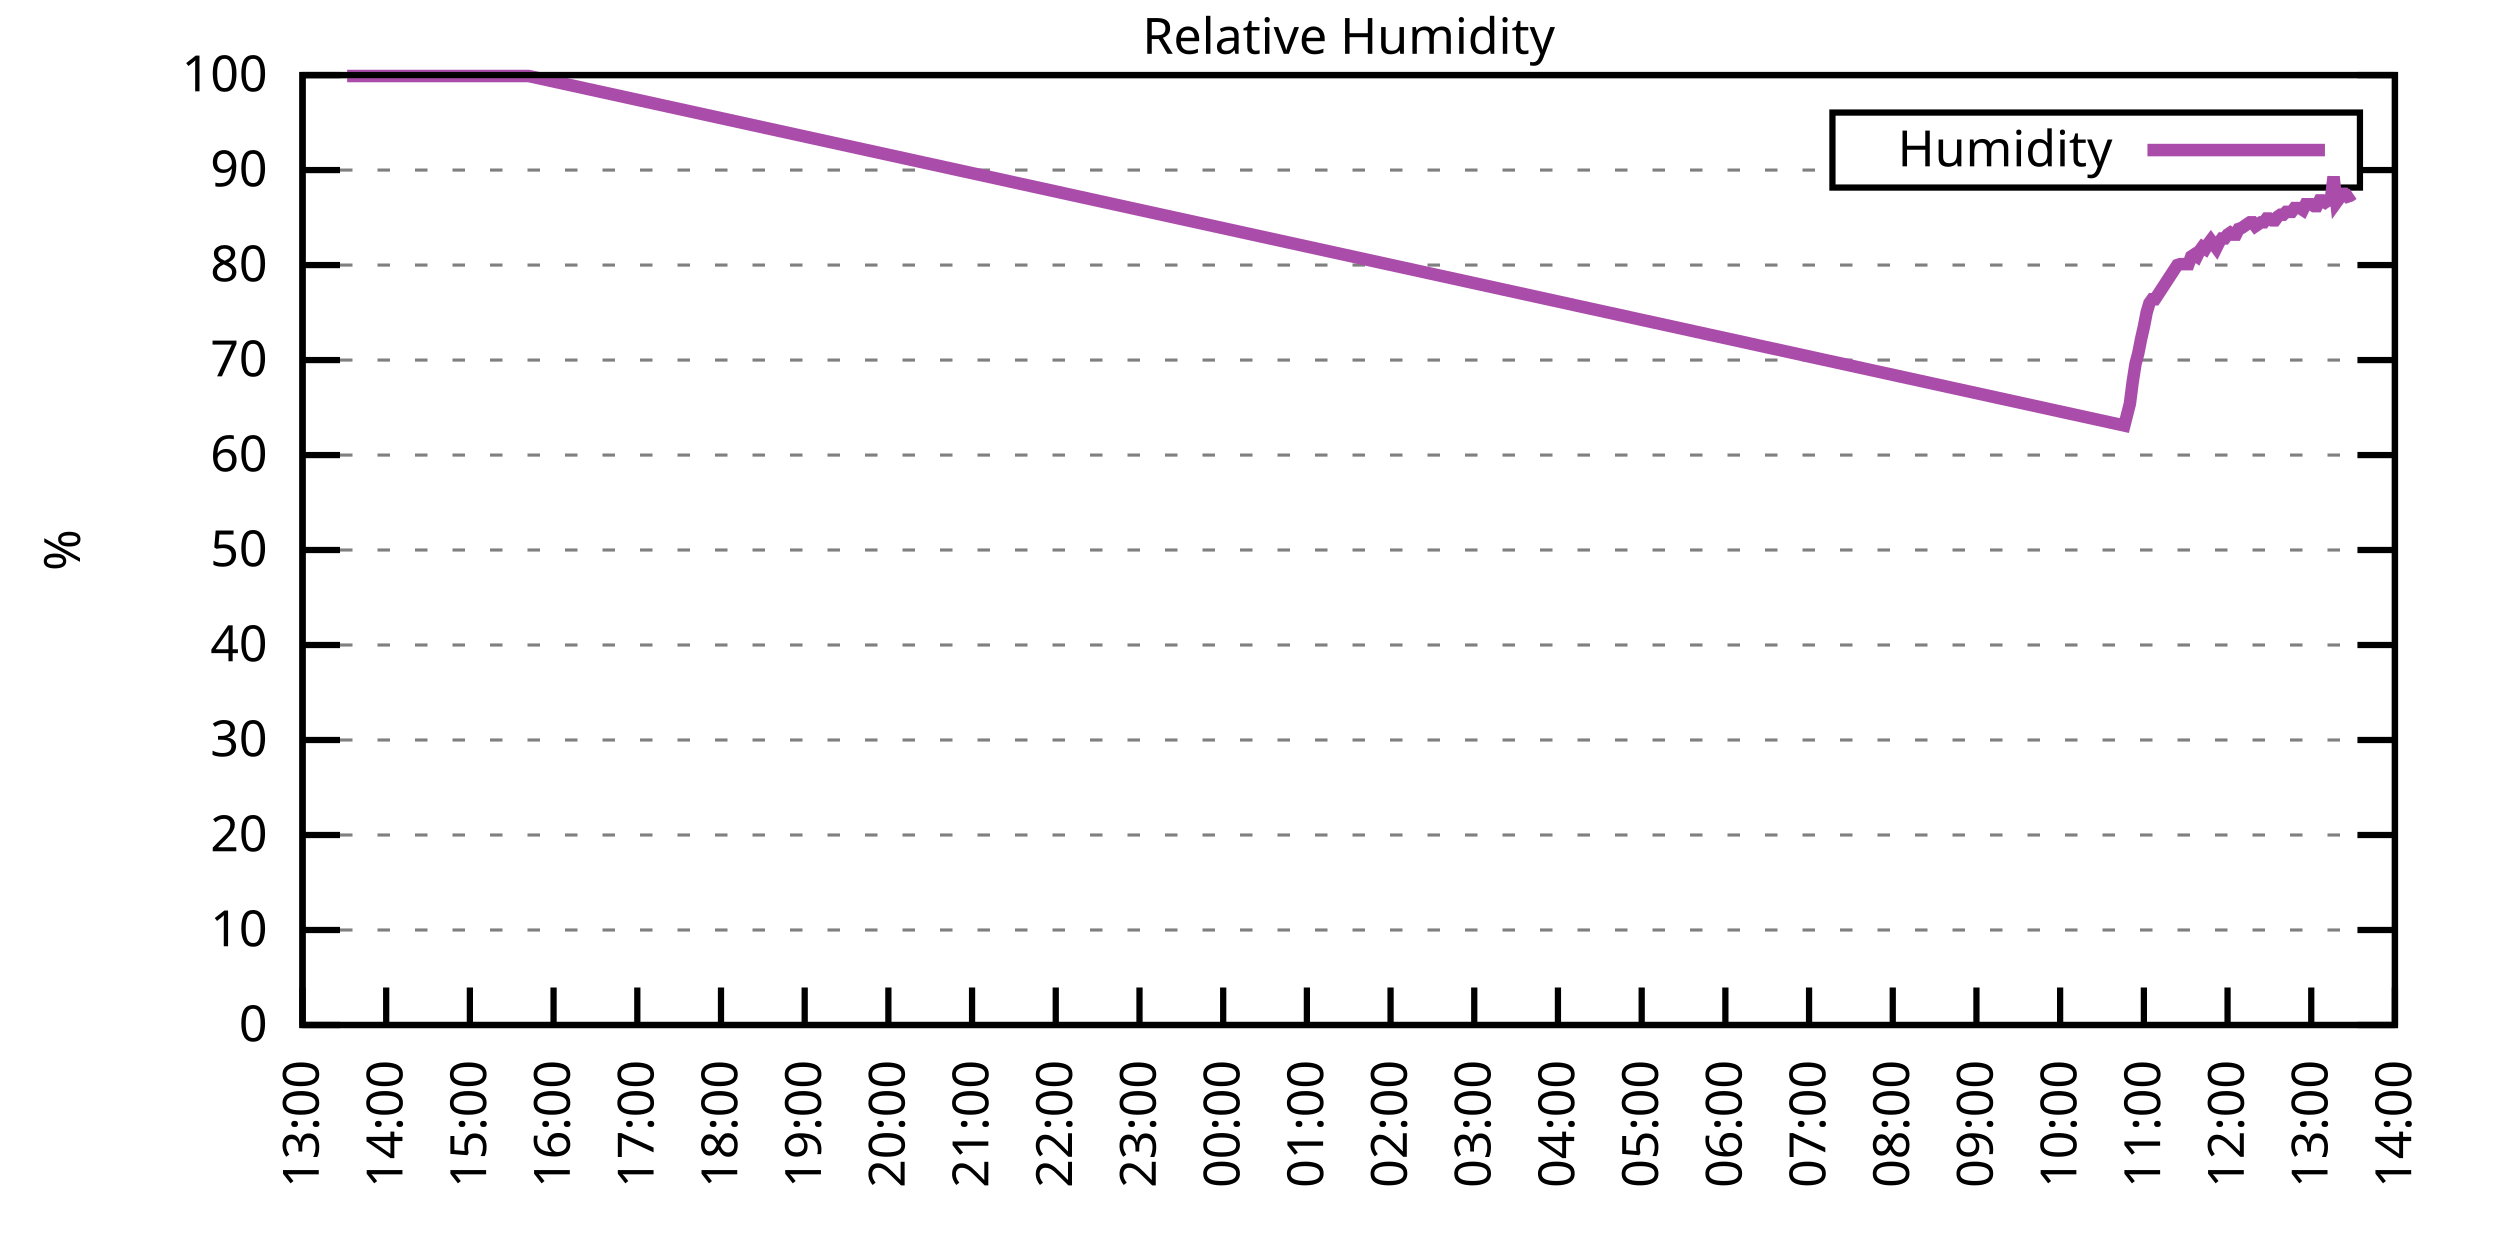
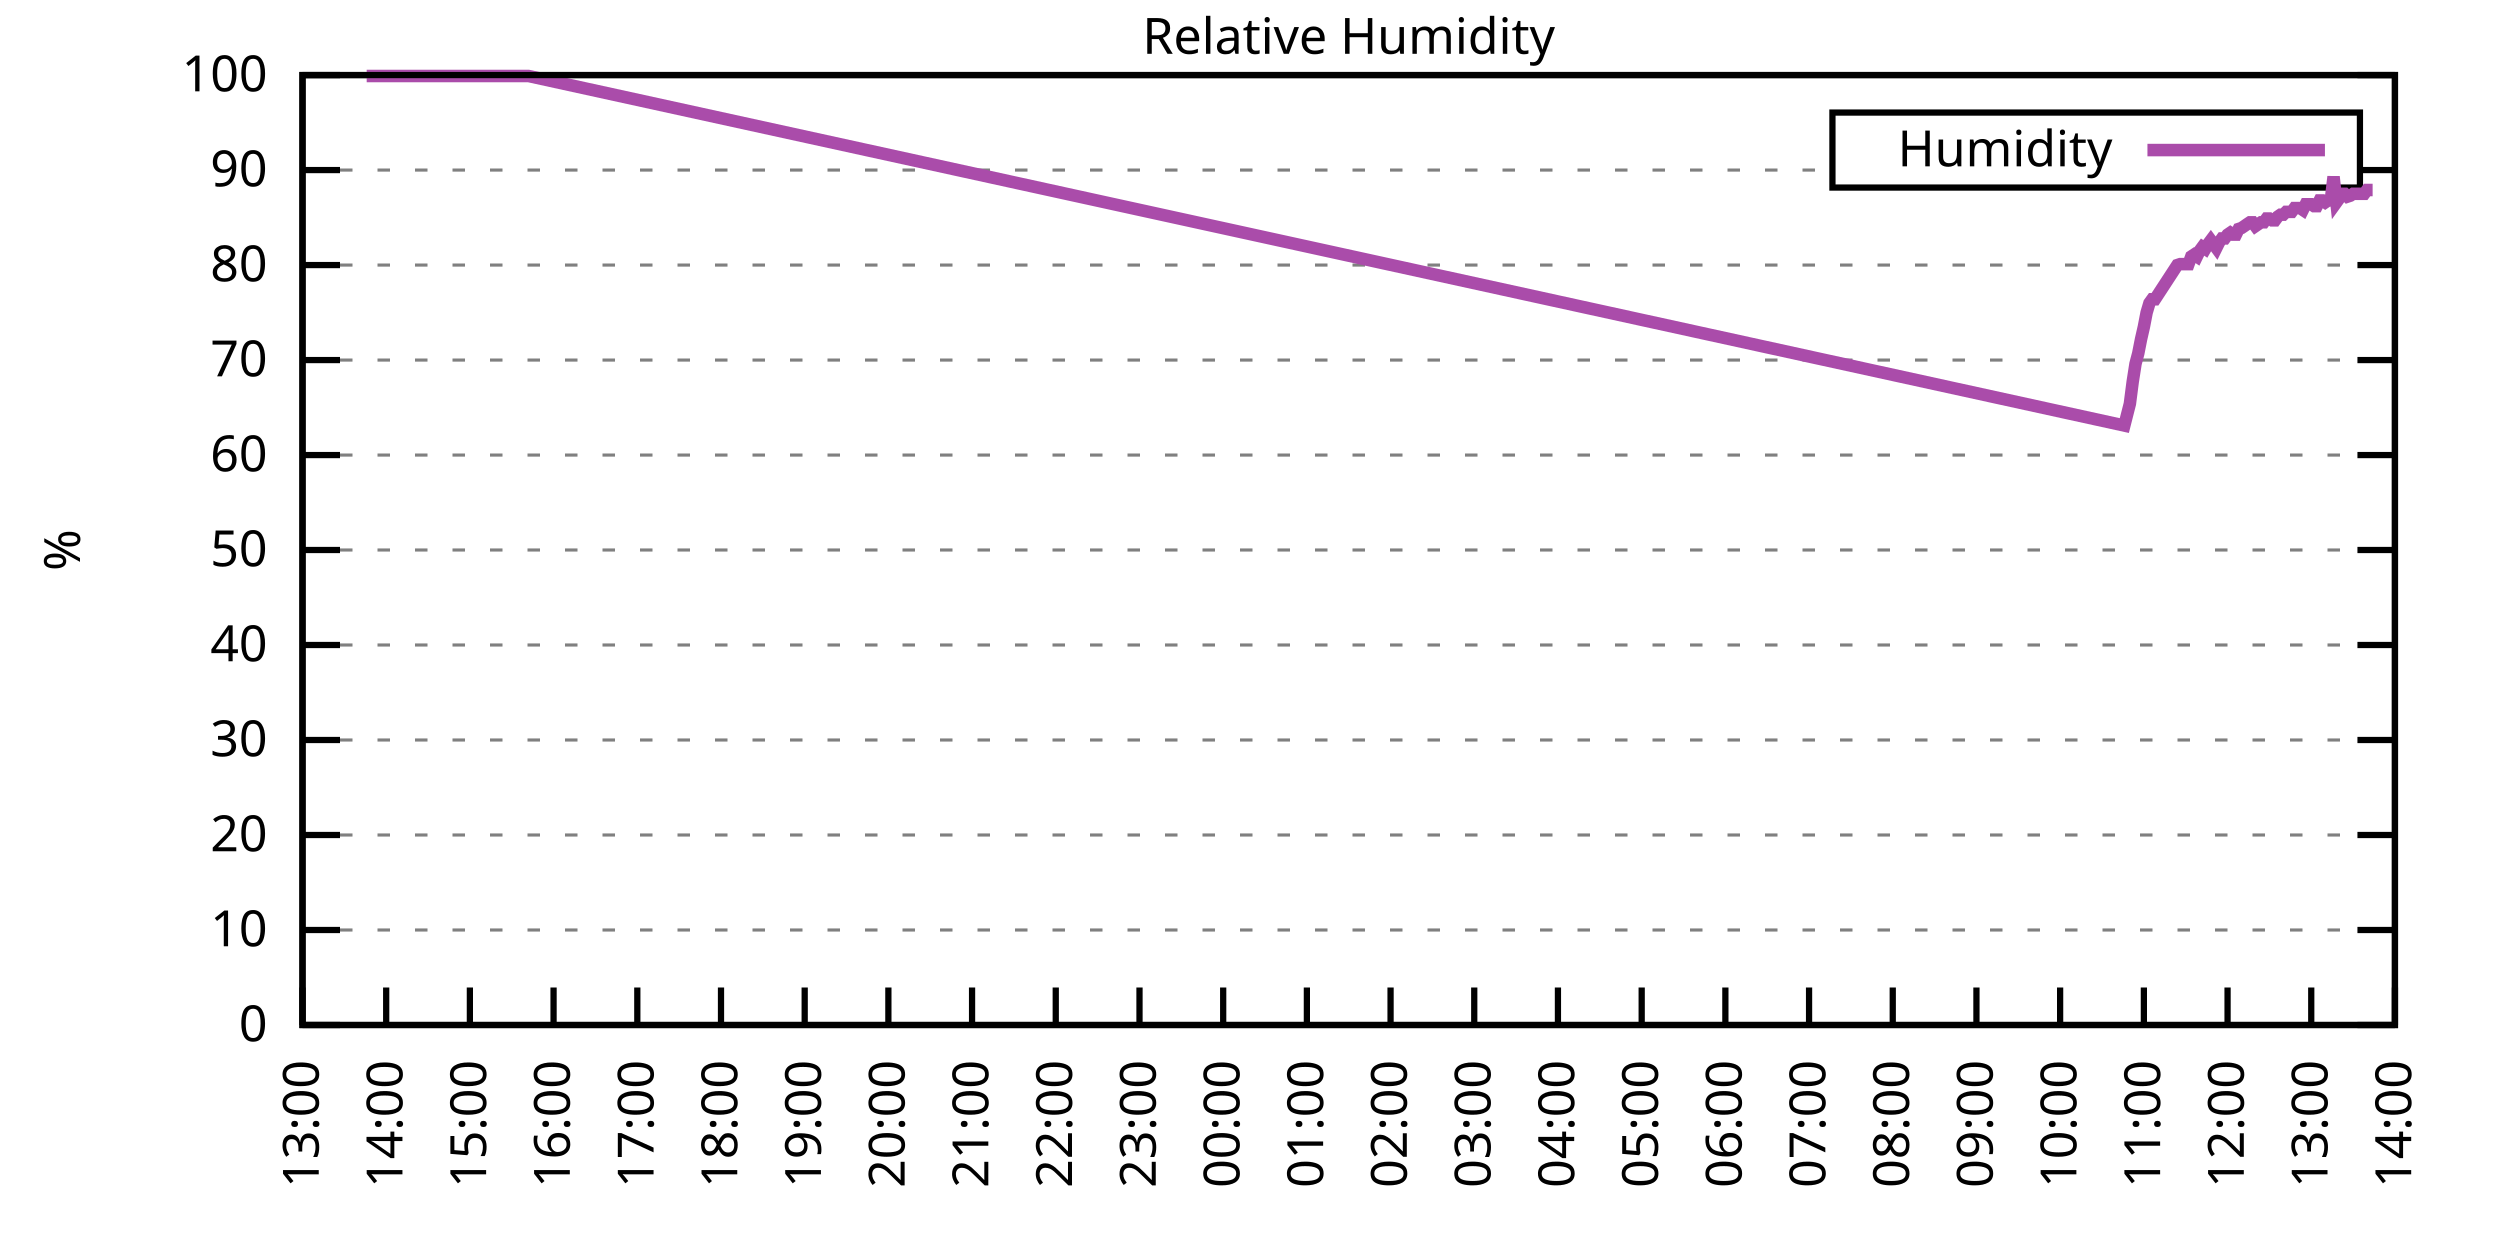
<svg xmlns="http://www.w3.org/2000/svg" xmlns:xlink="http://www.w3.org/1999/xlink" width="400" height="200" viewBox="0 0 400 200">
  <g id="gnuplot_canvas">
    <rect x="0" y="0" width="400" height="200" fill="none" />
    <defs>
      <circle id="gpDot" r="0.5" stroke-width="0.5" stroke="currentColor" />
      <path id="gpPt0" stroke-width="0.333" stroke="currentColor" d="M-1,0 h2 M0,-1 v2" />
      <path id="gpPt1" stroke-width="0.333" stroke="currentColor" d="M-1,-1 L1,1 M1,-1 L-1,1" />
      <path id="gpPt2" stroke-width="0.333" stroke="currentColor" d="M-1,0 L1,0 M0,-1 L0,1 M-1,-1 L1,1 M-1,1 L1,-1" />
      <rect id="gpPt3" stroke-width="0.333" stroke="currentColor" x="-1" y="-1" width="2" height="2" />
      <rect id="gpPt4" stroke-width="0.333" stroke="currentColor" fill="currentColor" x="-1" y="-1" width="2" height="2" />
      <circle id="gpPt5" stroke-width="0.333" stroke="currentColor" cx="0" cy="0" r="1" />
      <use xlink:href="#gpPt5" id="gpPt6" fill="currentColor" stroke="none" />
      <path id="gpPt7" stroke-width="0.333" stroke="currentColor" d="M0,-1.33 L-1.33,0.67 L1.33,0.67 z" />
      <use xlink:href="#gpPt7" id="gpPt8" fill="currentColor" stroke="none" />
      <use xlink:href="#gpPt7" id="gpPt9" stroke="currentColor" transform="rotate(180)" />
      <use xlink:href="#gpPt9" id="gpPt10" fill="currentColor" stroke="none" />
      <use xlink:href="#gpPt3" id="gpPt11" stroke="currentColor" transform="rotate(45)" />
      <use xlink:href="#gpPt11" id="gpPt12" fill="currentColor" stroke="none" />
      <path id="gpPt13" stroke-width="0.333" stroke="currentColor" d="M0,1.330 L1.265,0.411 L0.782,-1.067 L-0.782,-1.076 L-1.265,0.411 z" />
      <use xlink:href="#gpPt13" id="gpPt14" fill="currentColor" stroke="none" />
      <filter id="textbox" filterUnits="objectBoundingBox" x="0" y="0" height="1" width="1">
        <feFlood flood-color="white" flood-opacity="1" result="bgnd" />
        <feComposite in="SourceGraphic" in2="bgnd" operator="atop" />
      </filter>
      <filter id="greybox" filterUnits="objectBoundingBox" x="0" y="0" height="1" width="1">
        <feFlood flood-color="lightgrey" flood-opacity="1" result="grey" />
        <feComposite in="SourceGraphic" in2="grey" operator="atop" />
      </filter>
    </defs>
    <g fill="none" color="white" stroke="currentColor" stroke-width="1.00" stroke-linecap="butt" stroke-linejoin="miter">
</g>
    <g fill="none" color="black" stroke="currentColor" stroke-width="1.00" stroke-linecap="butt" stroke-linejoin="miter">
      <g stroke="none" shape-rendering="crispEdges">
        <polygon fill="rgb(255, 255, 255)" points="48.40,164.00 383.18,164.00 383.18,12.02 48.40,12.02 " />
      </g>
    </g>
    <g fill="none" color="black" stroke="currentColor" stroke-width="1.00" stroke-linecap="butt" stroke-linejoin="miter">
</g>
    <g fill="none" color="black" stroke="black" stroke-width="0.50" stroke-linecap="butt" stroke-linejoin="miter">
</g>
    <g fill="none" color="gray" stroke="currentColor" stroke-width="0.50" stroke-linecap="butt" stroke-linejoin="miter">
      <path stroke="gray" stroke-dasharray="2,4" class="gridline" d="M48.40,164.00 L383.19,164.00  " />
    </g>
    <g fill="none" color="gray" stroke="gray" stroke-width="1.00" stroke-linecap="butt" stroke-linejoin="miter">
</g>
    <g fill="none" color="black" stroke="currentColor" stroke-width="1.00" stroke-linecap="butt" stroke-linejoin="miter">
      <path stroke="black" d="M48.40,164.00 L54.40,164.00 M383.19,164.00 L377.19,164.00  " />
      <g transform="translate(42.80,166.60)" stroke="none" fill="black" font-family="Sans" font-size="8.00" text-anchor="end">
        <text>
          <tspan font-family="Sans"> 0</tspan>
        </text>
      </g>
    </g>
    <g fill="none" color="black" stroke="currentColor" stroke-width="1.00" stroke-linecap="butt" stroke-linejoin="miter">
</g>
    <g fill="none" color="black" stroke="black" stroke-width="0.50" stroke-linecap="butt" stroke-linejoin="miter">
</g>
    <g fill="none" color="gray" stroke="currentColor" stroke-width="0.50" stroke-linecap="butt" stroke-linejoin="miter">
      <path stroke="gray" stroke-dasharray="2,4" class="gridline" d="M48.40,148.80 L383.19,148.80  " />
    </g>
    <g fill="none" color="gray" stroke="gray" stroke-width="1.00" stroke-linecap="butt" stroke-linejoin="miter">
</g>
    <g fill="none" color="black" stroke="currentColor" stroke-width="1.00" stroke-linecap="butt" stroke-linejoin="miter">
      <path stroke="black" d="M48.40,148.80 L54.40,148.80 M383.19,148.80 L377.19,148.80  " />
      <g transform="translate(42.80,151.40)" stroke="none" fill="black" font-family="Sans" font-size="8.00" text-anchor="end">
        <text>
          <tspan font-family="Sans"> 10</tspan>
        </text>
      </g>
    </g>
    <g fill="none" color="black" stroke="currentColor" stroke-width="1.00" stroke-linecap="butt" stroke-linejoin="miter">
</g>
    <g fill="none" color="black" stroke="black" stroke-width="0.50" stroke-linecap="butt" stroke-linejoin="miter">
</g>
    <g fill="none" color="gray" stroke="currentColor" stroke-width="0.50" stroke-linecap="butt" stroke-linejoin="miter">
      <path stroke="gray" stroke-dasharray="2,4" class="gridline" d="M48.40,133.60 L383.19,133.60  " />
    </g>
    <g fill="none" color="gray" stroke="gray" stroke-width="1.00" stroke-linecap="butt" stroke-linejoin="miter">
</g>
    <g fill="none" color="black" stroke="currentColor" stroke-width="1.00" stroke-linecap="butt" stroke-linejoin="miter">
      <path stroke="black" d="M48.40,133.60 L54.40,133.60 M383.19,133.60 L377.19,133.60  " />
      <g transform="translate(42.80,136.20)" stroke="none" fill="black" font-family="Sans" font-size="8.00" text-anchor="end">
        <text>
          <tspan font-family="Sans"> 20</tspan>
        </text>
      </g>
    </g>
    <g fill="none" color="black" stroke="currentColor" stroke-width="1.00" stroke-linecap="butt" stroke-linejoin="miter">
</g>
    <g fill="none" color="black" stroke="black" stroke-width="0.50" stroke-linecap="butt" stroke-linejoin="miter">
</g>
    <g fill="none" color="gray" stroke="currentColor" stroke-width="0.50" stroke-linecap="butt" stroke-linejoin="miter">
      <path stroke="gray" stroke-dasharray="2,4" class="gridline" d="M48.40,118.40 L383.19,118.40  " />
    </g>
    <g fill="none" color="gray" stroke="gray" stroke-width="1.00" stroke-linecap="butt" stroke-linejoin="miter">
</g>
    <g fill="none" color="black" stroke="currentColor" stroke-width="1.00" stroke-linecap="butt" stroke-linejoin="miter">
      <path stroke="black" d="M48.40,118.40 L54.40,118.40 M383.19,118.40 L377.19,118.40  " />
      <g transform="translate(42.80,121.00)" stroke="none" fill="black" font-family="Sans" font-size="8.00" text-anchor="end">
        <text>
          <tspan font-family="Sans"> 30</tspan>
        </text>
      </g>
    </g>
    <g fill="none" color="black" stroke="currentColor" stroke-width="1.00" stroke-linecap="butt" stroke-linejoin="miter">
</g>
    <g fill="none" color="black" stroke="black" stroke-width="0.50" stroke-linecap="butt" stroke-linejoin="miter">
</g>
    <g fill="none" color="gray" stroke="currentColor" stroke-width="0.50" stroke-linecap="butt" stroke-linejoin="miter">
      <path stroke="gray" stroke-dasharray="2,4" class="gridline" d="M48.40,103.20 L383.19,103.20  " />
    </g>
    <g fill="none" color="gray" stroke="gray" stroke-width="1.00" stroke-linecap="butt" stroke-linejoin="miter">
</g>
    <g fill="none" color="black" stroke="currentColor" stroke-width="1.00" stroke-linecap="butt" stroke-linejoin="miter">
      <path stroke="black" d="M48.40,103.20 L54.40,103.20 M383.19,103.20 L377.19,103.20  " />
      <g transform="translate(42.80,105.80)" stroke="none" fill="black" font-family="Sans" font-size="8.00" text-anchor="end">
        <text>
          <tspan font-family="Sans"> 40</tspan>
        </text>
      </g>
    </g>
    <g fill="none" color="black" stroke="currentColor" stroke-width="1.00" stroke-linecap="butt" stroke-linejoin="miter">
</g>
    <g fill="none" color="black" stroke="black" stroke-width="0.50" stroke-linecap="butt" stroke-linejoin="miter">
</g>
    <g fill="none" color="gray" stroke="currentColor" stroke-width="0.50" stroke-linecap="butt" stroke-linejoin="miter">
      <path stroke="gray" stroke-dasharray="2,4" class="gridline" d="M48.40,88.00 L383.19,88.00  " />
    </g>
    <g fill="none" color="gray" stroke="gray" stroke-width="1.00" stroke-linecap="butt" stroke-linejoin="miter">
</g>
    <g fill="none" color="black" stroke="currentColor" stroke-width="1.00" stroke-linecap="butt" stroke-linejoin="miter">
      <path stroke="black" d="M48.40,88.00 L54.40,88.00 M383.19,88.00 L377.19,88.00  " />
      <g transform="translate(42.80,90.60)" stroke="none" fill="black" font-family="Sans" font-size="8.00" text-anchor="end">
        <text>
          <tspan font-family="Sans"> 50</tspan>
        </text>
      </g>
    </g>
    <g fill="none" color="black" stroke="currentColor" stroke-width="1.00" stroke-linecap="butt" stroke-linejoin="miter">
</g>
    <g fill="none" color="black" stroke="black" stroke-width="0.50" stroke-linecap="butt" stroke-linejoin="miter">
</g>
    <g fill="none" color="gray" stroke="currentColor" stroke-width="0.50" stroke-linecap="butt" stroke-linejoin="miter">
      <path stroke="gray" stroke-dasharray="2,4" class="gridline" d="M48.40,72.81 L383.19,72.81  " />
    </g>
    <g fill="none" color="gray" stroke="gray" stroke-width="1.00" stroke-linecap="butt" stroke-linejoin="miter">
</g>
    <g fill="none" color="black" stroke="currentColor" stroke-width="1.00" stroke-linecap="butt" stroke-linejoin="miter">
      <path stroke="black" d="M48.40,72.81 L54.40,72.81 M383.19,72.81 L377.19,72.81  " />
      <g transform="translate(42.80,75.41)" stroke="none" fill="black" font-family="Sans" font-size="8.00" text-anchor="end">
        <text>
          <tspan font-family="Sans"> 60</tspan>
        </text>
      </g>
    </g>
    <g fill="none" color="black" stroke="currentColor" stroke-width="1.00" stroke-linecap="butt" stroke-linejoin="miter">
</g>
    <g fill="none" color="black" stroke="black" stroke-width="0.50" stroke-linecap="butt" stroke-linejoin="miter">
</g>
    <g fill="none" color="gray" stroke="currentColor" stroke-width="0.50" stroke-linecap="butt" stroke-linejoin="miter">
      <path stroke="gray" stroke-dasharray="2,4" class="gridline" d="M48.40,57.61 L383.19,57.61  " />
    </g>
    <g fill="none" color="gray" stroke="gray" stroke-width="1.00" stroke-linecap="butt" stroke-linejoin="miter">
</g>
    <g fill="none" color="black" stroke="currentColor" stroke-width="1.00" stroke-linecap="butt" stroke-linejoin="miter">
      <path stroke="black" d="M48.40,57.61 L54.40,57.61 M383.19,57.61 L377.19,57.61  " />
      <g transform="translate(42.80,60.21)" stroke="none" fill="black" font-family="Sans" font-size="8.00" text-anchor="end">
        <text>
          <tspan font-family="Sans"> 70</tspan>
        </text>
      </g>
    </g>
    <g fill="none" color="black" stroke="currentColor" stroke-width="1.00" stroke-linecap="butt" stroke-linejoin="miter">
</g>
    <g fill="none" color="black" stroke="black" stroke-width="0.50" stroke-linecap="butt" stroke-linejoin="miter">
</g>
    <g fill="none" color="gray" stroke="currentColor" stroke-width="0.50" stroke-linecap="butt" stroke-linejoin="miter">
      <path stroke="gray" stroke-dasharray="2,4" class="gridline" d="M48.40,42.41 L383.19,42.41  " />
    </g>
    <g fill="none" color="gray" stroke="gray" stroke-width="1.00" stroke-linecap="butt" stroke-linejoin="miter">
</g>
    <g fill="none" color="black" stroke="currentColor" stroke-width="1.00" stroke-linecap="butt" stroke-linejoin="miter">
      <path stroke="black" d="M48.40,42.41 L54.40,42.41 M383.19,42.41 L377.19,42.41  " />
      <g transform="translate(42.80,45.01)" stroke="none" fill="black" font-family="Sans" font-size="8.00" text-anchor="end">
        <text>
          <tspan font-family="Sans"> 80</tspan>
        </text>
      </g>
    </g>
    <g fill="none" color="black" stroke="currentColor" stroke-width="1.00" stroke-linecap="butt" stroke-linejoin="miter">
</g>
    <g fill="none" color="black" stroke="black" stroke-width="0.50" stroke-linecap="butt" stroke-linejoin="miter">
</g>
    <g fill="none" color="gray" stroke="currentColor" stroke-width="0.50" stroke-linecap="butt" stroke-linejoin="miter">
      <path stroke="gray" stroke-dasharray="2,4" class="gridline" d="M48.40,27.21 L293.19,27.21 M377.59,27.21 L383.19,27.21  " />
    </g>
    <g fill="none" color="gray" stroke="gray" stroke-width="1.00" stroke-linecap="butt" stroke-linejoin="miter">
</g>
    <g fill="none" color="black" stroke="currentColor" stroke-width="1.00" stroke-linecap="butt" stroke-linejoin="miter">
      <path stroke="black" d="M48.40,27.21 L54.40,27.21 M383.19,27.21 L377.19,27.21  " />
      <g transform="translate(42.80,29.81)" stroke="none" fill="black" font-family="Sans" font-size="8.00" text-anchor="end">
        <text>
          <tspan font-family="Sans"> 90</tspan>
        </text>
      </g>
    </g>
    <g fill="none" color="black" stroke="currentColor" stroke-width="1.00" stroke-linecap="butt" stroke-linejoin="miter">
</g>
    <g fill="none" color="black" stroke="black" stroke-width="0.50" stroke-linecap="butt" stroke-linejoin="miter">
</g>
    <g fill="none" color="gray" stroke="currentColor" stroke-width="0.50" stroke-linecap="butt" stroke-linejoin="miter">
      <path stroke="gray" stroke-dasharray="2,4" class="gridline" d="M48.40,12.01 L383.19,12.01  " />
    </g>
    <g fill="none" color="gray" stroke="gray" stroke-width="1.00" stroke-linecap="butt" stroke-linejoin="miter">
</g>
    <g fill="none" color="black" stroke="currentColor" stroke-width="1.00" stroke-linecap="butt" stroke-linejoin="miter">
      <path stroke="black" d="M48.40,12.01 L54.40,12.01 M383.19,12.01 L377.19,12.01  " />
      <g transform="translate(42.80,14.61)" stroke="none" fill="black" font-family="Sans" font-size="8.00" text-anchor="end">
        <text>
          <tspan font-family="Sans"> 100</tspan>
        </text>
      </g>
    </g>
    <g fill="none" color="black" stroke="currentColor" stroke-width="1.00" stroke-linecap="butt" stroke-linejoin="miter">
      <path stroke="black" d="M48.40,164.00 L48.40,158.00  " />
      <g transform="translate(51.00,169.60) rotate(270.00)" stroke="none" fill="black" font-family="Sans" font-size="8.00" text-anchor="end">
        <text>
          <tspan font-family="Sans">13:00</tspan>
        </text>
      </g>
    </g>
    <g fill="none" color="black" stroke="currentColor" stroke-width="1.00" stroke-linecap="butt" stroke-linejoin="miter">
      <path stroke="black" d="M61.79,164.00 L61.79,158.00  " />
      <g transform="translate(64.39,169.60) rotate(270.00)" stroke="none" fill="black" font-family="Sans" font-size="8.00" text-anchor="end">
        <text>
          <tspan font-family="Sans">14:00</tspan>
        </text>
      </g>
    </g>
    <g fill="none" color="black" stroke="currentColor" stroke-width="1.00" stroke-linecap="butt" stroke-linejoin="miter">
      <path stroke="black" d="M75.18,164.00 L75.18,158.00  " />
      <g transform="translate(77.78,169.60) rotate(270.00)" stroke="none" fill="black" font-family="Sans" font-size="8.00" text-anchor="end">
        <text>
          <tspan font-family="Sans">15:00</tspan>
        </text>
      </g>
    </g>
    <g fill="none" color="black" stroke="currentColor" stroke-width="1.00" stroke-linecap="butt" stroke-linejoin="miter">
      <path stroke="black" d="M88.57,164.00 L88.57,158.00  " />
      <g transform="translate(91.17,169.60) rotate(270.00)" stroke="none" fill="black" font-family="Sans" font-size="8.00" text-anchor="end">
        <text>
          <tspan font-family="Sans">16:00</tspan>
        </text>
      </g>
    </g>
    <g fill="none" color="black" stroke="currentColor" stroke-width="1.00" stroke-linecap="butt" stroke-linejoin="miter">
      <path stroke="black" d="M101.97,164.00 L101.97,158.00  " />
      <g transform="translate(104.57,169.60) rotate(270.00)" stroke="none" fill="black" font-family="Sans" font-size="8.00" text-anchor="end">
        <text>
          <tspan font-family="Sans">17:00</tspan>
        </text>
      </g>
    </g>
    <g fill="none" color="black" stroke="currentColor" stroke-width="1.00" stroke-linecap="butt" stroke-linejoin="miter">
      <path stroke="black" d="M115.36,164.00 L115.36,158.00  " />
      <g transform="translate(117.96,169.60) rotate(270.00)" stroke="none" fill="black" font-family="Sans" font-size="8.00" text-anchor="end">
        <text>
          <tspan font-family="Sans">18:00</tspan>
        </text>
      </g>
    </g>
    <g fill="none" color="black" stroke="currentColor" stroke-width="1.00" stroke-linecap="butt" stroke-linejoin="miter">
      <path stroke="black" d="M128.75,164.00 L128.75,158.00  " />
      <g transform="translate(131.35,169.60) rotate(270.00)" stroke="none" fill="black" font-family="Sans" font-size="8.00" text-anchor="end">
        <text>
          <tspan font-family="Sans">19:00</tspan>
        </text>
      </g>
    </g>
    <g fill="none" color="black" stroke="currentColor" stroke-width="1.00" stroke-linecap="butt" stroke-linejoin="miter">
      <path stroke="black" d="M142.14,164.00 L142.14,158.00  " />
      <g transform="translate(144.74,169.60) rotate(270.00)" stroke="none" fill="black" font-family="Sans" font-size="8.00" text-anchor="end">
        <text>
          <tspan font-family="Sans">20:00</tspan>
        </text>
      </g>
    </g>
    <g fill="none" color="black" stroke="currentColor" stroke-width="1.00" stroke-linecap="butt" stroke-linejoin="miter">
      <path stroke="black" d="M155.53,164.00 L155.53,158.00  " />
      <g transform="translate(158.13,169.60) rotate(270.00)" stroke="none" fill="black" font-family="Sans" font-size="8.00" text-anchor="end">
        <text>
          <tspan font-family="Sans">21:00</tspan>
        </text>
      </g>
    </g>
    <g fill="none" color="black" stroke="currentColor" stroke-width="1.00" stroke-linecap="butt" stroke-linejoin="miter">
      <path stroke="black" d="M168.92,164.00 L168.92,158.00  " />
      <g transform="translate(171.52,169.60) rotate(270.00)" stroke="none" fill="black" font-family="Sans" font-size="8.00" text-anchor="end">
        <text>
          <tspan font-family="Sans">22:00</tspan>
        </text>
      </g>
    </g>
    <g fill="none" color="black" stroke="currentColor" stroke-width="1.00" stroke-linecap="butt" stroke-linejoin="miter">
      <path stroke="black" d="M182.32,164.00 L182.32,158.00  " />
      <g transform="translate(184.92,169.60) rotate(270.00)" stroke="none" fill="black" font-family="Sans" font-size="8.00" text-anchor="end">
        <text>
          <tspan font-family="Sans">23:00</tspan>
        </text>
      </g>
    </g>
    <g fill="none" color="black" stroke="currentColor" stroke-width="1.00" stroke-linecap="butt" stroke-linejoin="miter">
      <path stroke="black" d="M195.71,164.00 L195.71,158.00  " />
      <g transform="translate(198.31,169.60) rotate(270.00)" stroke="none" fill="black" font-family="Sans" font-size="8.00" text-anchor="end">
        <text>
          <tspan font-family="Sans">00:00</tspan>
        </text>
      </g>
    </g>
    <g fill="none" color="black" stroke="currentColor" stroke-width="1.00" stroke-linecap="butt" stroke-linejoin="miter">
      <path stroke="black" d="M209.10,164.00 L209.10,158.00  " />
      <g transform="translate(211.70,169.60) rotate(270.00)" stroke="none" fill="black" font-family="Sans" font-size="8.00" text-anchor="end">
        <text>
          <tspan font-family="Sans">01:00</tspan>
        </text>
      </g>
    </g>
    <g fill="none" color="black" stroke="currentColor" stroke-width="1.00" stroke-linecap="butt" stroke-linejoin="miter">
      <path stroke="black" d="M222.49,164.00 L222.49,158.00  " />
      <g transform="translate(225.09,169.60) rotate(270.00)" stroke="none" fill="black" font-family="Sans" font-size="8.00" text-anchor="end">
        <text>
          <tspan font-family="Sans">02:00</tspan>
        </text>
      </g>
    </g>
    <g fill="none" color="black" stroke="currentColor" stroke-width="1.00" stroke-linecap="butt" stroke-linejoin="miter">
      <path stroke="black" d="M235.88,164.00 L235.88,158.00  " />
      <g transform="translate(238.48,169.60) rotate(270.00)" stroke="none" fill="black" font-family="Sans" font-size="8.00" text-anchor="end">
        <text>
          <tspan font-family="Sans">03:00</tspan>
        </text>
      </g>
    </g>
    <g fill="none" color="black" stroke="currentColor" stroke-width="1.00" stroke-linecap="butt" stroke-linejoin="miter">
      <path stroke="black" d="M249.27,164.00 L249.27,158.00  " />
      <g transform="translate(251.87,169.60) rotate(270.00)" stroke="none" fill="black" font-family="Sans" font-size="8.00" text-anchor="end">
        <text>
          <tspan font-family="Sans">04:00</tspan>
        </text>
      </g>
    </g>
    <g fill="none" color="black" stroke="currentColor" stroke-width="1.00" stroke-linecap="butt" stroke-linejoin="miter">
      <path stroke="black" d="M262.67,164.00 L262.67,158.00  " />
      <g transform="translate(265.27,169.60) rotate(270.00)" stroke="none" fill="black" font-family="Sans" font-size="8.00" text-anchor="end">
        <text>
          <tspan font-family="Sans">05:00</tspan>
        </text>
      </g>
    </g>
    <g fill="none" color="black" stroke="currentColor" stroke-width="1.00" stroke-linecap="butt" stroke-linejoin="miter">
      <path stroke="black" d="M276.06,164.00 L276.06,158.00  " />
      <g transform="translate(278.66,169.60) rotate(270.00)" stroke="none" fill="black" font-family="Sans" font-size="8.00" text-anchor="end">
        <text>
          <tspan font-family="Sans">06:00</tspan>
        </text>
      </g>
    </g>
    <g fill="none" color="black" stroke="currentColor" stroke-width="1.00" stroke-linecap="butt" stroke-linejoin="miter">
      <path stroke="black" d="M289.45,164.00 L289.45,158.00  " />
      <g transform="translate(292.05,169.60) rotate(270.00)" stroke="none" fill="black" font-family="Sans" font-size="8.00" text-anchor="end">
        <text>
          <tspan font-family="Sans">07:00</tspan>
        </text>
      </g>
    </g>
    <g fill="none" color="black" stroke="currentColor" stroke-width="1.00" stroke-linecap="butt" stroke-linejoin="miter">
      <path stroke="black" d="M302.84,164.00 L302.84,158.00  " />
      <g transform="translate(305.44,169.60) rotate(270.00)" stroke="none" fill="black" font-family="Sans" font-size="8.00" text-anchor="end">
        <text>
          <tspan font-family="Sans">08:00</tspan>
        </text>
      </g>
    </g>
    <g fill="none" color="black" stroke="currentColor" stroke-width="1.00" stroke-linecap="butt" stroke-linejoin="miter">
      <path stroke="black" d="M316.23,164.00 L316.23,158.00  " />
      <g transform="translate(318.83,169.60) rotate(270.00)" stroke="none" fill="black" font-family="Sans" font-size="8.00" text-anchor="end">
        <text>
          <tspan font-family="Sans">09:00</tspan>
        </text>
      </g>
    </g>
    <g fill="none" color="black" stroke="currentColor" stroke-width="1.00" stroke-linecap="butt" stroke-linejoin="miter">
      <path stroke="black" d="M329.62,164.00 L329.62,158.00  " />
      <g transform="translate(332.22,169.60) rotate(270.00)" stroke="none" fill="black" font-family="Sans" font-size="8.00" text-anchor="end">
        <text>
          <tspan font-family="Sans">10:00</tspan>
        </text>
      </g>
    </g>
    <g fill="none" color="black" stroke="currentColor" stroke-width="1.00" stroke-linecap="butt" stroke-linejoin="miter">
      <path stroke="black" d="M343.02,164.00 L343.02,158.00  " />
      <g transform="translate(345.62,169.60) rotate(270.00)" stroke="none" fill="black" font-family="Sans" font-size="8.00" text-anchor="end">
        <text>
          <tspan font-family="Sans">11:00</tspan>
        </text>
      </g>
    </g>
    <g fill="none" color="black" stroke="currentColor" stroke-width="1.00" stroke-linecap="butt" stroke-linejoin="miter">
      <path stroke="black" d="M356.41,164.00 L356.41,158.00  " />
      <g transform="translate(359.01,169.60) rotate(270.00)" stroke="none" fill="black" font-family="Sans" font-size="8.00" text-anchor="end">
        <text>
          <tspan font-family="Sans">12:00</tspan>
        </text>
      </g>
    </g>
    <g fill="none" color="black" stroke="currentColor" stroke-width="1.00" stroke-linecap="butt" stroke-linejoin="miter">
      <path stroke="black" d="M369.80,164.00 L369.80,158.00  " />
      <g transform="translate(372.40,169.60) rotate(270.00)" stroke="none" fill="black" font-family="Sans" font-size="8.00" text-anchor="end">
        <text>
          <tspan font-family="Sans">13:00</tspan>
        </text>
      </g>
    </g>
    <g fill="none" color="black" stroke="currentColor" stroke-width="1.00" stroke-linecap="butt" stroke-linejoin="miter">
      <path stroke="black" d="M383.19,164.00 L383.19,158.00  " />
      <g transform="translate(385.79,169.60) rotate(270.00)" stroke="none" fill="black" font-family="Sans" font-size="8.00" text-anchor="end">
        <text>
          <tspan font-family="Sans">14:00</tspan>
        </text>
      </g>
    </g>
    <g fill="none" color="black" stroke="currentColor" stroke-width="1.00" stroke-linecap="butt" stroke-linejoin="miter">
</g>
    <g fill="none" color="black" stroke="currentColor" stroke-width="1.00" stroke-linecap="butt" stroke-linejoin="miter">
      <path stroke="black" d="M48.40,12.01 L48.40,164.00 L383.19,164.00 L383.19,12.01 L48.40,12.01 Z  " />
    </g>
    <g fill="none" color="black" stroke="currentColor" stroke-width="1.00" stroke-linecap="butt" stroke-linejoin="miter">
</g>
    <g fill="none" color="black" stroke="currentColor" stroke-width="1.00" stroke-linecap="butt" stroke-linejoin="miter">
      <path stroke="black" d="M293.19,30.01 L293.19,18.01 L377.59,18.01 L377.59,30.01 L293.19,30.01 Z  " />
    </g>
    <g id="Relative_Humidity_plot_1">
      <g fill="none" color="white" stroke="black" stroke-width="2.00" stroke-linecap="butt" stroke-linejoin="miter">
</g>
      <g fill="none" color="black" stroke="currentColor" stroke-width="2.00" stroke-linecap="butt" stroke-linejoin="miter">
        <g transform="translate(337.99,26.61)" stroke="none" fill="black" font-family="Sans" font-size="8.00" text-anchor="end">
          <text>
            <tspan font-family="Sans">Humidity</tspan>
          </text>
        </g>
      </g>
      <g fill="none" color="black" stroke="currentColor" stroke-width="2.00" stroke-linecap="butt" stroke-linejoin="miter">
-         <path stroke="rgb(170,  76, 170)" d="M343.59,24.01 L371.99,24.01 M55.54,12.16 L55.99,12.16 L56.43,12.16 L56.88,12.16 L57.33,12.16 L57.77,12.16   L58.22,12.16 L58.67,12.16 L59.11,12.16 L59.56,12.16 L60.01,12.16 L60.45,12.16 L60.90,12.16 L61.35,12.16   L61.79,12.16 L62.24,12.16 L62.68,12.16 L63.13,12.16 L63.58,12.16 L64.02,12.16 L64.47,12.16 L64.92,12.16   L65.36,12.16 L65.81,12.16 L66.26,12.16 L66.70,12.16 L67.15,12.16 L67.59,12.16 L68.04,12.16 L68.49,12.16   L68.93,12.16 L69.38,12.16 L69.83,12.16 L70.27,12.16 L70.72,12.16 L71.17,12.16 L71.61,12.16 L72.06,12.16   L72.50,12.16 L72.95,12.16 L73.40,12.16 L73.84,12.16 L74.29,12.16 L74.74,12.16 L75.18,12.16 L75.63,12.16   L76.08,12.16 L76.52,12.16 L76.97,12.16 L77.42,12.16 L77.86,12.16 L78.31,12.16 L78.75,12.16 L79.20,12.16   L79.65,12.16 L80.09,12.16 L80.54,12.16 L80.99,12.16 L81.43,12.16 L81.88,12.16 L82.33,12.16 L82.77,12.16   L83.22,12.16 L83.66,12.16 L84.11,12.16 L84.56,12.16 L339.89,68.09 L340.78,64.60 L341.23,61.10 L341.68,58.21   L342.12,56.54 L342.57,54.26 L343.02,52.29 L343.46,50.01 L343.91,48.49 L344.35,47.88 L344.80,47.88 L348.37,42.41   L348.82,42.26 L349.71,42.26 L350.16,42.26 L350.60,41.04 L351.05,40.74 L351.50,41.04 L351.94,40.13 L352.39,39.52   L352.84,39.82 L353.28,39.06 L353.73,38.46 L354.17,39.06 L354.62,39.67 L355.07,38.76 L355.51,38.15 L355.96,38.15   L356.41,37.54 L356.85,37.24 L357.30,37.54 L357.75,37.54 L358.19,36.63 L358.64,36.48 L359.09,36.18 L359.53,35.87   L359.98,35.57 L360.42,35.57 L360.87,36.18 L361.32,35.87 L361.76,35.57 L362.21,35.57 L362.66,34.96 L363.10,34.96   L363.55,35.26 L364.00,35.26 L364.44,34.66 L364.89,34.35 L365.33,34.35 L365.78,33.90 L366.23,33.90 L366.67,33.90   L367.12,33.29 L367.57,33.29 L368.01,33.29 L368.46,33.59 L368.91,32.68 L369.35,32.68 L369.80,32.68 L370.24,32.98   L370.69,32.98 L371.14,32.07 L371.58,32.07 L372.03,32.38 L372.48,32.07 L372.92,32.07 L373.37,28.27 L373.82,32.38   L374.26,31.77 L374.71,31.01 L375.16,31.01 L375.60,31.46 L376.05,31.31 L376.49,31.01  " />
+         <path stroke="rgb(170,  76, 170)" d="M343.59,24.01 L371.99,24.01 M58.67,12.16 L59.11,12.16 L59.56,12.16 L60.01,12.16 L60.45,12.16 L60.90,12.16   L61.35,12.16 L61.79,12.16 L62.24,12.16 L62.68,12.16 L63.13,12.16 L63.58,12.16 L64.02,12.16 L64.47,12.16   L64.92,12.16 L65.36,12.16 L65.81,12.16 L66.26,12.16 L66.70,12.16 L67.15,12.16 L67.59,12.16 L68.04,12.16   L68.49,12.16 L68.93,12.16 L69.38,12.16 L69.83,12.16 L70.27,12.16 L70.72,12.16 L71.17,12.16 L71.61,12.16   L72.06,12.16 L72.50,12.16 L72.95,12.16 L73.40,12.16 L73.84,12.16 L74.29,12.16 L74.74,12.16 L75.18,12.16   L75.63,12.16 L76.08,12.16 L76.52,12.16 L76.97,12.16 L77.42,12.16 L77.86,12.16 L78.31,12.16 L78.75,12.16   L79.20,12.16 L79.65,12.16 L80.09,12.16 L80.54,12.16 L80.99,12.16 L81.43,12.16 L81.88,12.16 L82.33,12.16   L82.77,12.16 L83.22,12.16 L83.66,12.16 L84.11,12.16 L84.56,12.16 L339.89,68.09 L340.78,64.60 L341.23,61.10   L341.68,58.21 L342.12,56.54 L342.57,54.26 L343.02,52.29 L343.46,50.01 L343.91,48.49 L344.35,47.88 L344.80,47.88   L348.37,42.41 L348.82,42.26 L349.71,42.26 L350.16,42.26 L350.60,41.04 L351.05,40.74 L351.50,41.04 L351.94,40.13   L352.39,39.52 L352.84,39.82 L353.28,39.06 L353.73,38.46 L354.17,39.06 L354.62,39.67 L355.07,38.76 L355.51,38.15   L355.96,38.15 L356.41,37.54 L356.85,37.24 L357.30,37.54 L357.75,37.54 L358.19,36.63 L358.64,36.48 L359.09,36.18   L359.53,35.87 L359.98,35.57 L360.42,35.57 L360.87,36.18 L361.32,35.87 L361.76,35.57 L362.21,35.57 L362.66,34.96   L363.10,34.96 L363.55,35.26 L364.00,35.26 L364.44,34.66 L364.89,34.35 L365.33,34.35 L365.78,33.90 L366.23,33.90   L366.67,33.90 L367.12,33.29 L367.57,33.29 L368.01,33.29 L368.46,33.59 L368.91,32.68 L369.35,32.68 L369.80,32.68   L370.24,32.98 L370.69,32.98 L371.14,32.07 L371.58,32.07 L372.03,32.38 L372.48,32.07 L372.92,32.07 L373.37,28.27   L373.82,32.38 L374.26,31.77 L374.71,31.01 L375.16,31.01 L375.60,31.46 L376.05,31.31 L376.49,31.01 L376.94,31.01   L377.39,31.01 L377.83,31.01 L378.28,31.01 L378.73,30.40 L379.17,30.40 L379.62,30.40  " />
      </g>
    </g>
    <g fill="none" color="black" stroke="currentColor" stroke-width="2.00" stroke-linecap="butt" stroke-linejoin="miter">
</g>
    <g fill="none" color="black" stroke="black" stroke-width="1.00" stroke-linecap="butt" stroke-linejoin="miter">
</g>
    <g fill="none" color="black" stroke="currentColor" stroke-width="1.00" stroke-linecap="butt" stroke-linejoin="miter">
      <path stroke="black" d="M48.40,12.01 L48.40,164.00 L383.19,164.00 L383.19,12.01 L48.40,12.01 Z  " />
      <g transform="translate(12.80,88.01) rotate(270.00)" stroke="none" fill="black" font-family="Sans" font-size="8.00" text-anchor="middle">
        <text>
          <tspan font-family="Sans">%</tspan>
        </text>
      </g>
    </g>
    <g fill="none" color="black" stroke="currentColor" stroke-width="1.00" stroke-linecap="butt" stroke-linejoin="miter">
</g>
    <g fill="none" color="black" stroke="currentColor" stroke-width="1.00" stroke-linecap="butt" stroke-linejoin="miter">
      <g transform="translate(215.79,8.61)" stroke="none" fill="black" font-family="Sans" font-size="8.00" text-anchor="middle">
        <text>
          <tspan font-family="Sans">Relative Humidity</tspan>
        </text>
      </g>
    </g>
    <g fill="none" color="black" stroke="currentColor" stroke-width="1.00" stroke-linecap="butt" stroke-linejoin="miter">
</g>
  </g>
</svg>
